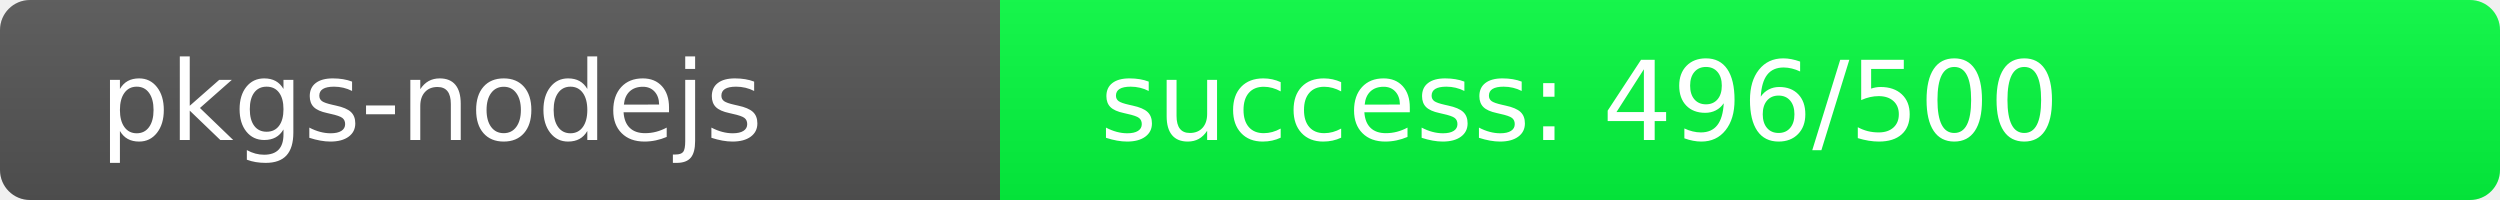
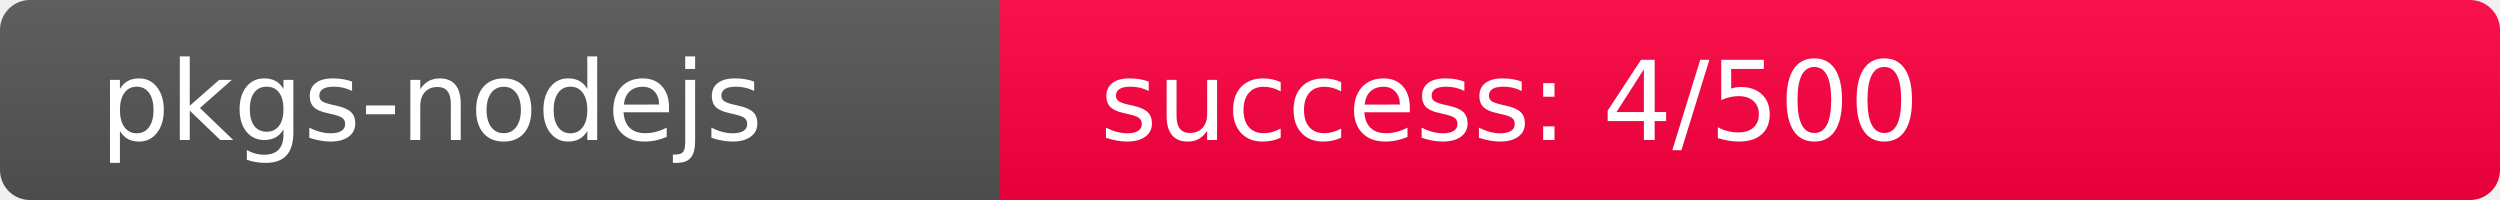
<svg xmlns="http://www.w3.org/2000/svg" width="250" height="20" role="img">
  <linearGradient id="s" x2="0" y2="100%">
    <stop offset="0" stop-color="#bbb" stop-opacity=".1" />
    <stop offset="1" stop-opacity=".1" />
  </linearGradient>
  <clipPath id="r">
    <rect width="250" height="20" rx="3" fill="#fff" />
  </clipPath>
  <g clip-path="url(#r)">
    <rect width="100" height="20" fill="#555" />
-     <rect x="100" width="150" height="20" fill="rgb(4,252,64)" />
+     <rect x="100" width="150" height="20" fill="rgb(507,-251,64)" />
    <rect width="250" height="20" fill="url(#s)" />
  </g>
  <g fill="#fff" text-anchor="start" font-family="Verdana,Geneva,DejaVu Sans,sans-serif" text-rendering="geometricPrecision" font-size="110">
    <text x="100" y="140" transform="scale(.1)" fill="#fff">pkgs-nodejs</text>
-     <text x="1100" y="140" transform="scale(.1)" fill="#fff">success: 496/500</text>
+     <text x="1100" y="140" transform="scale(.1)" fill="#fff">success: 4/500</text>
  </g>
</svg>
